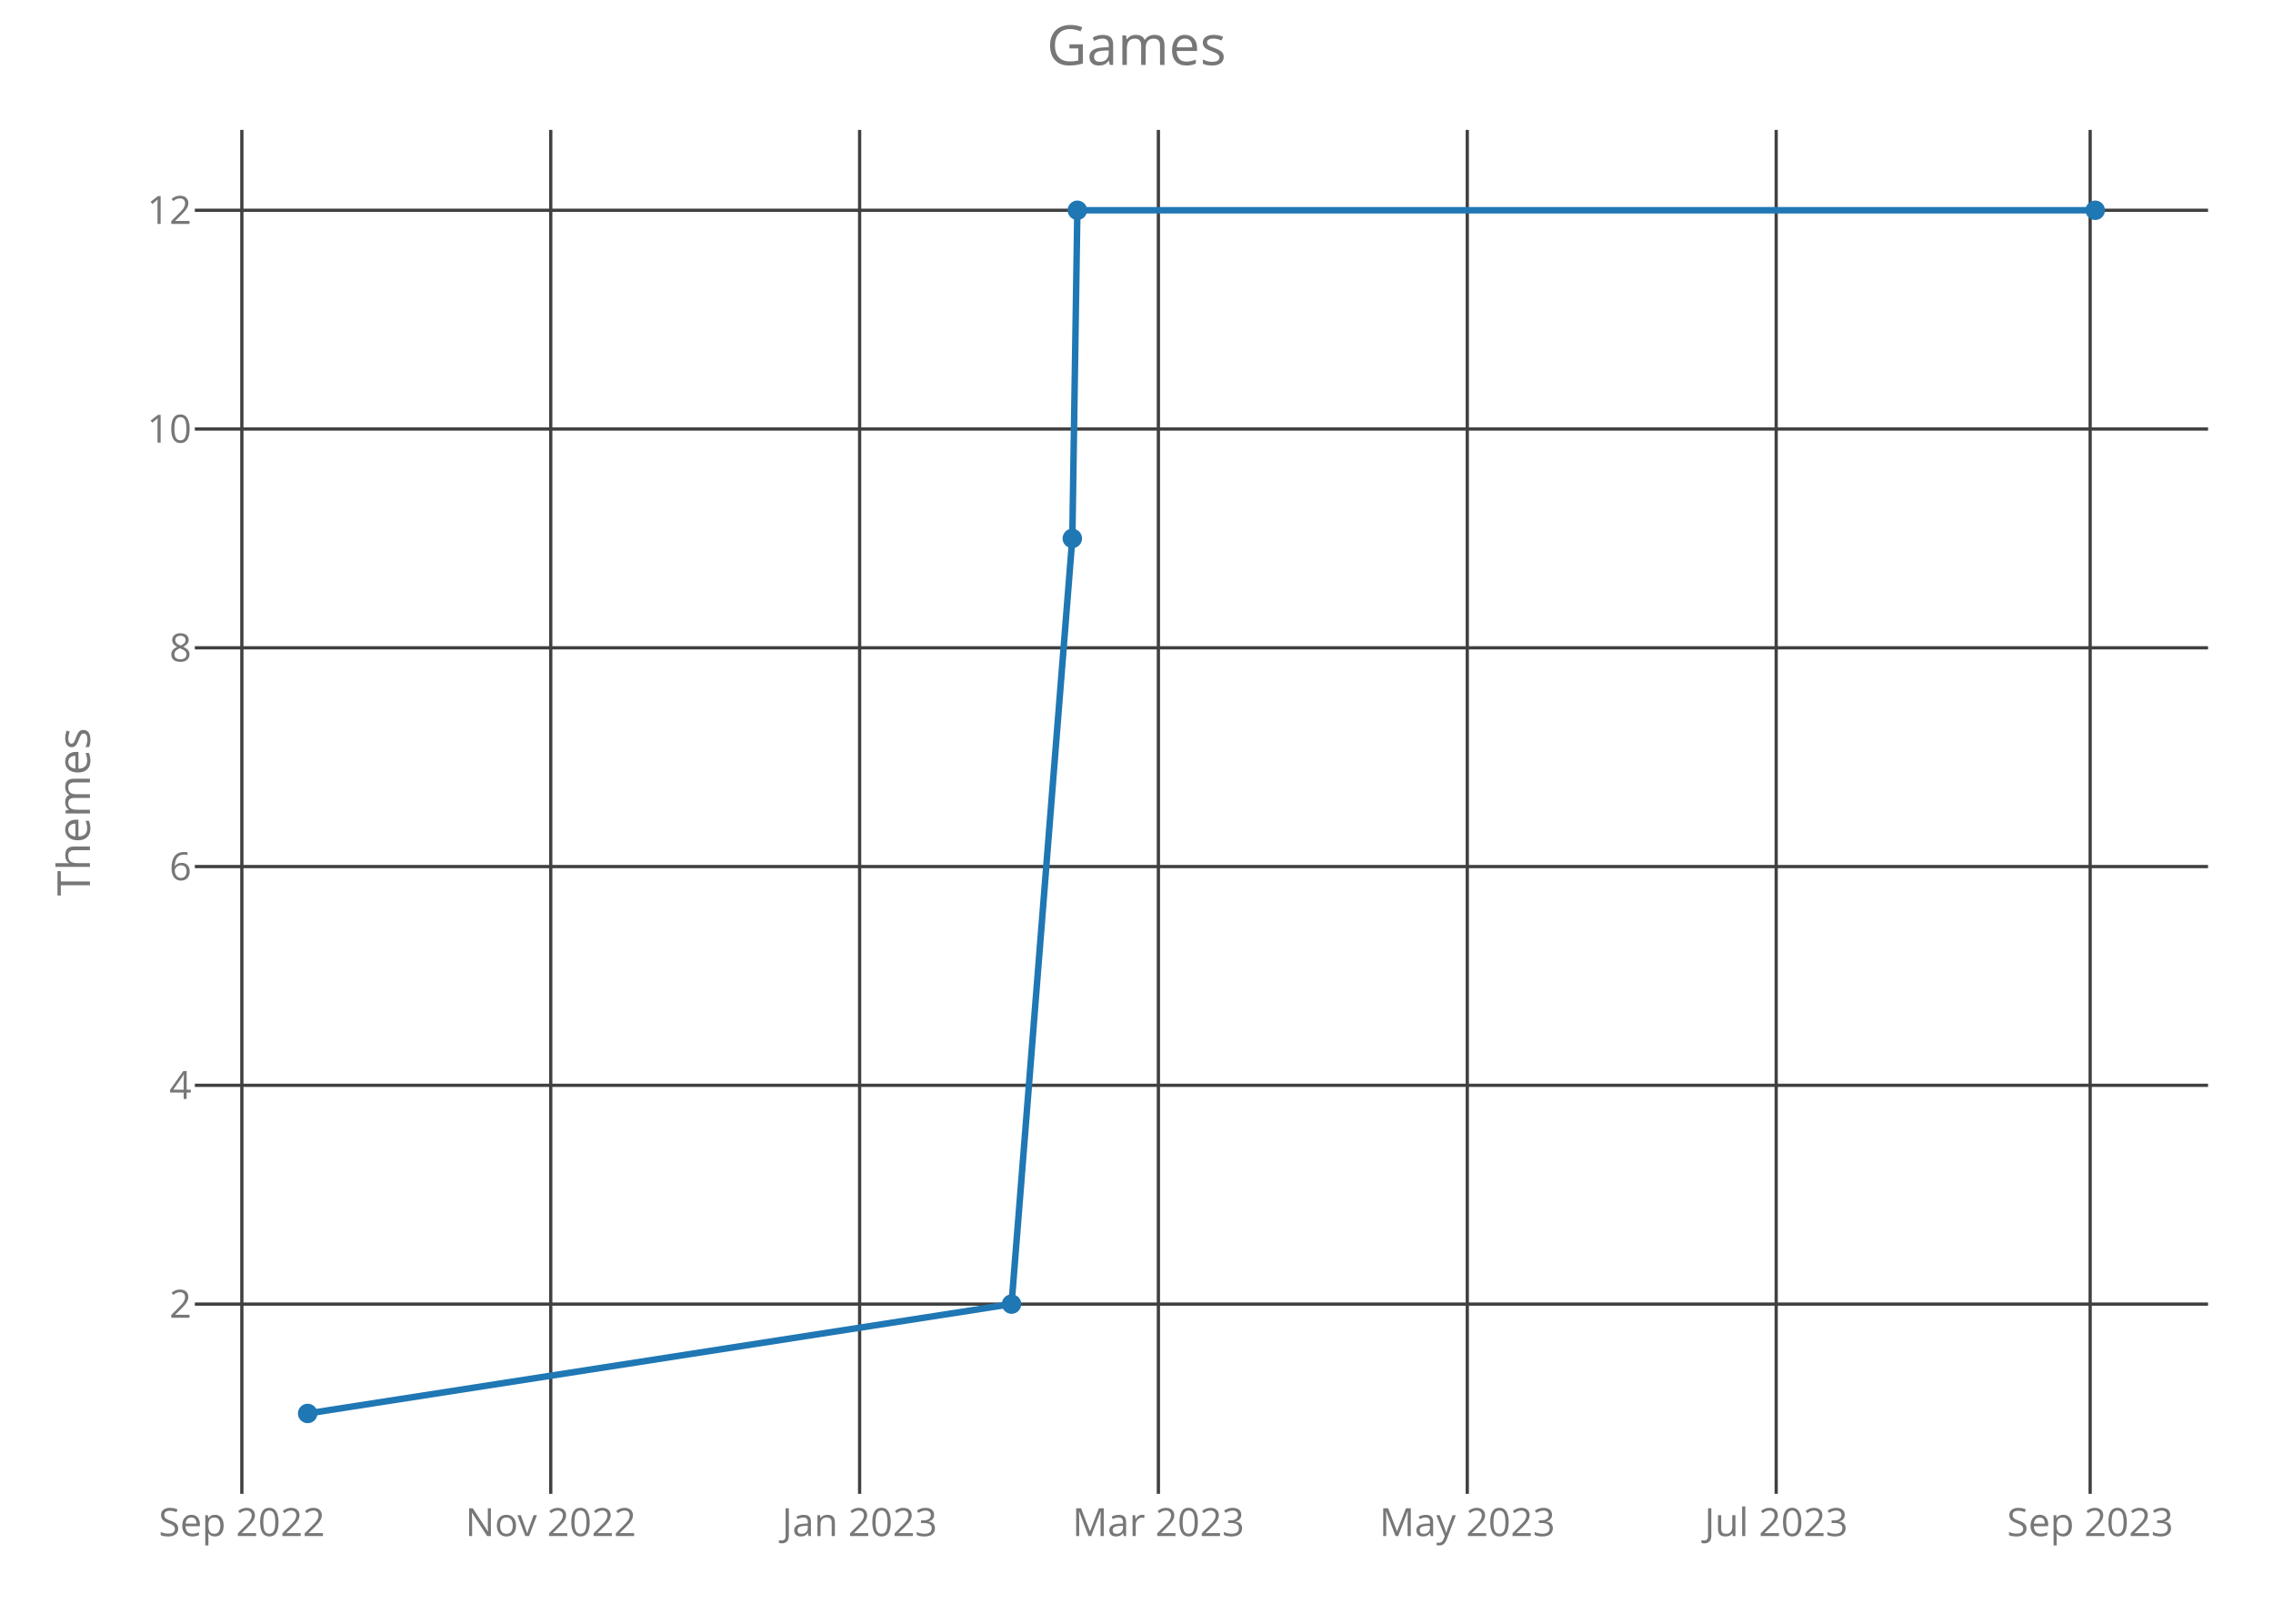
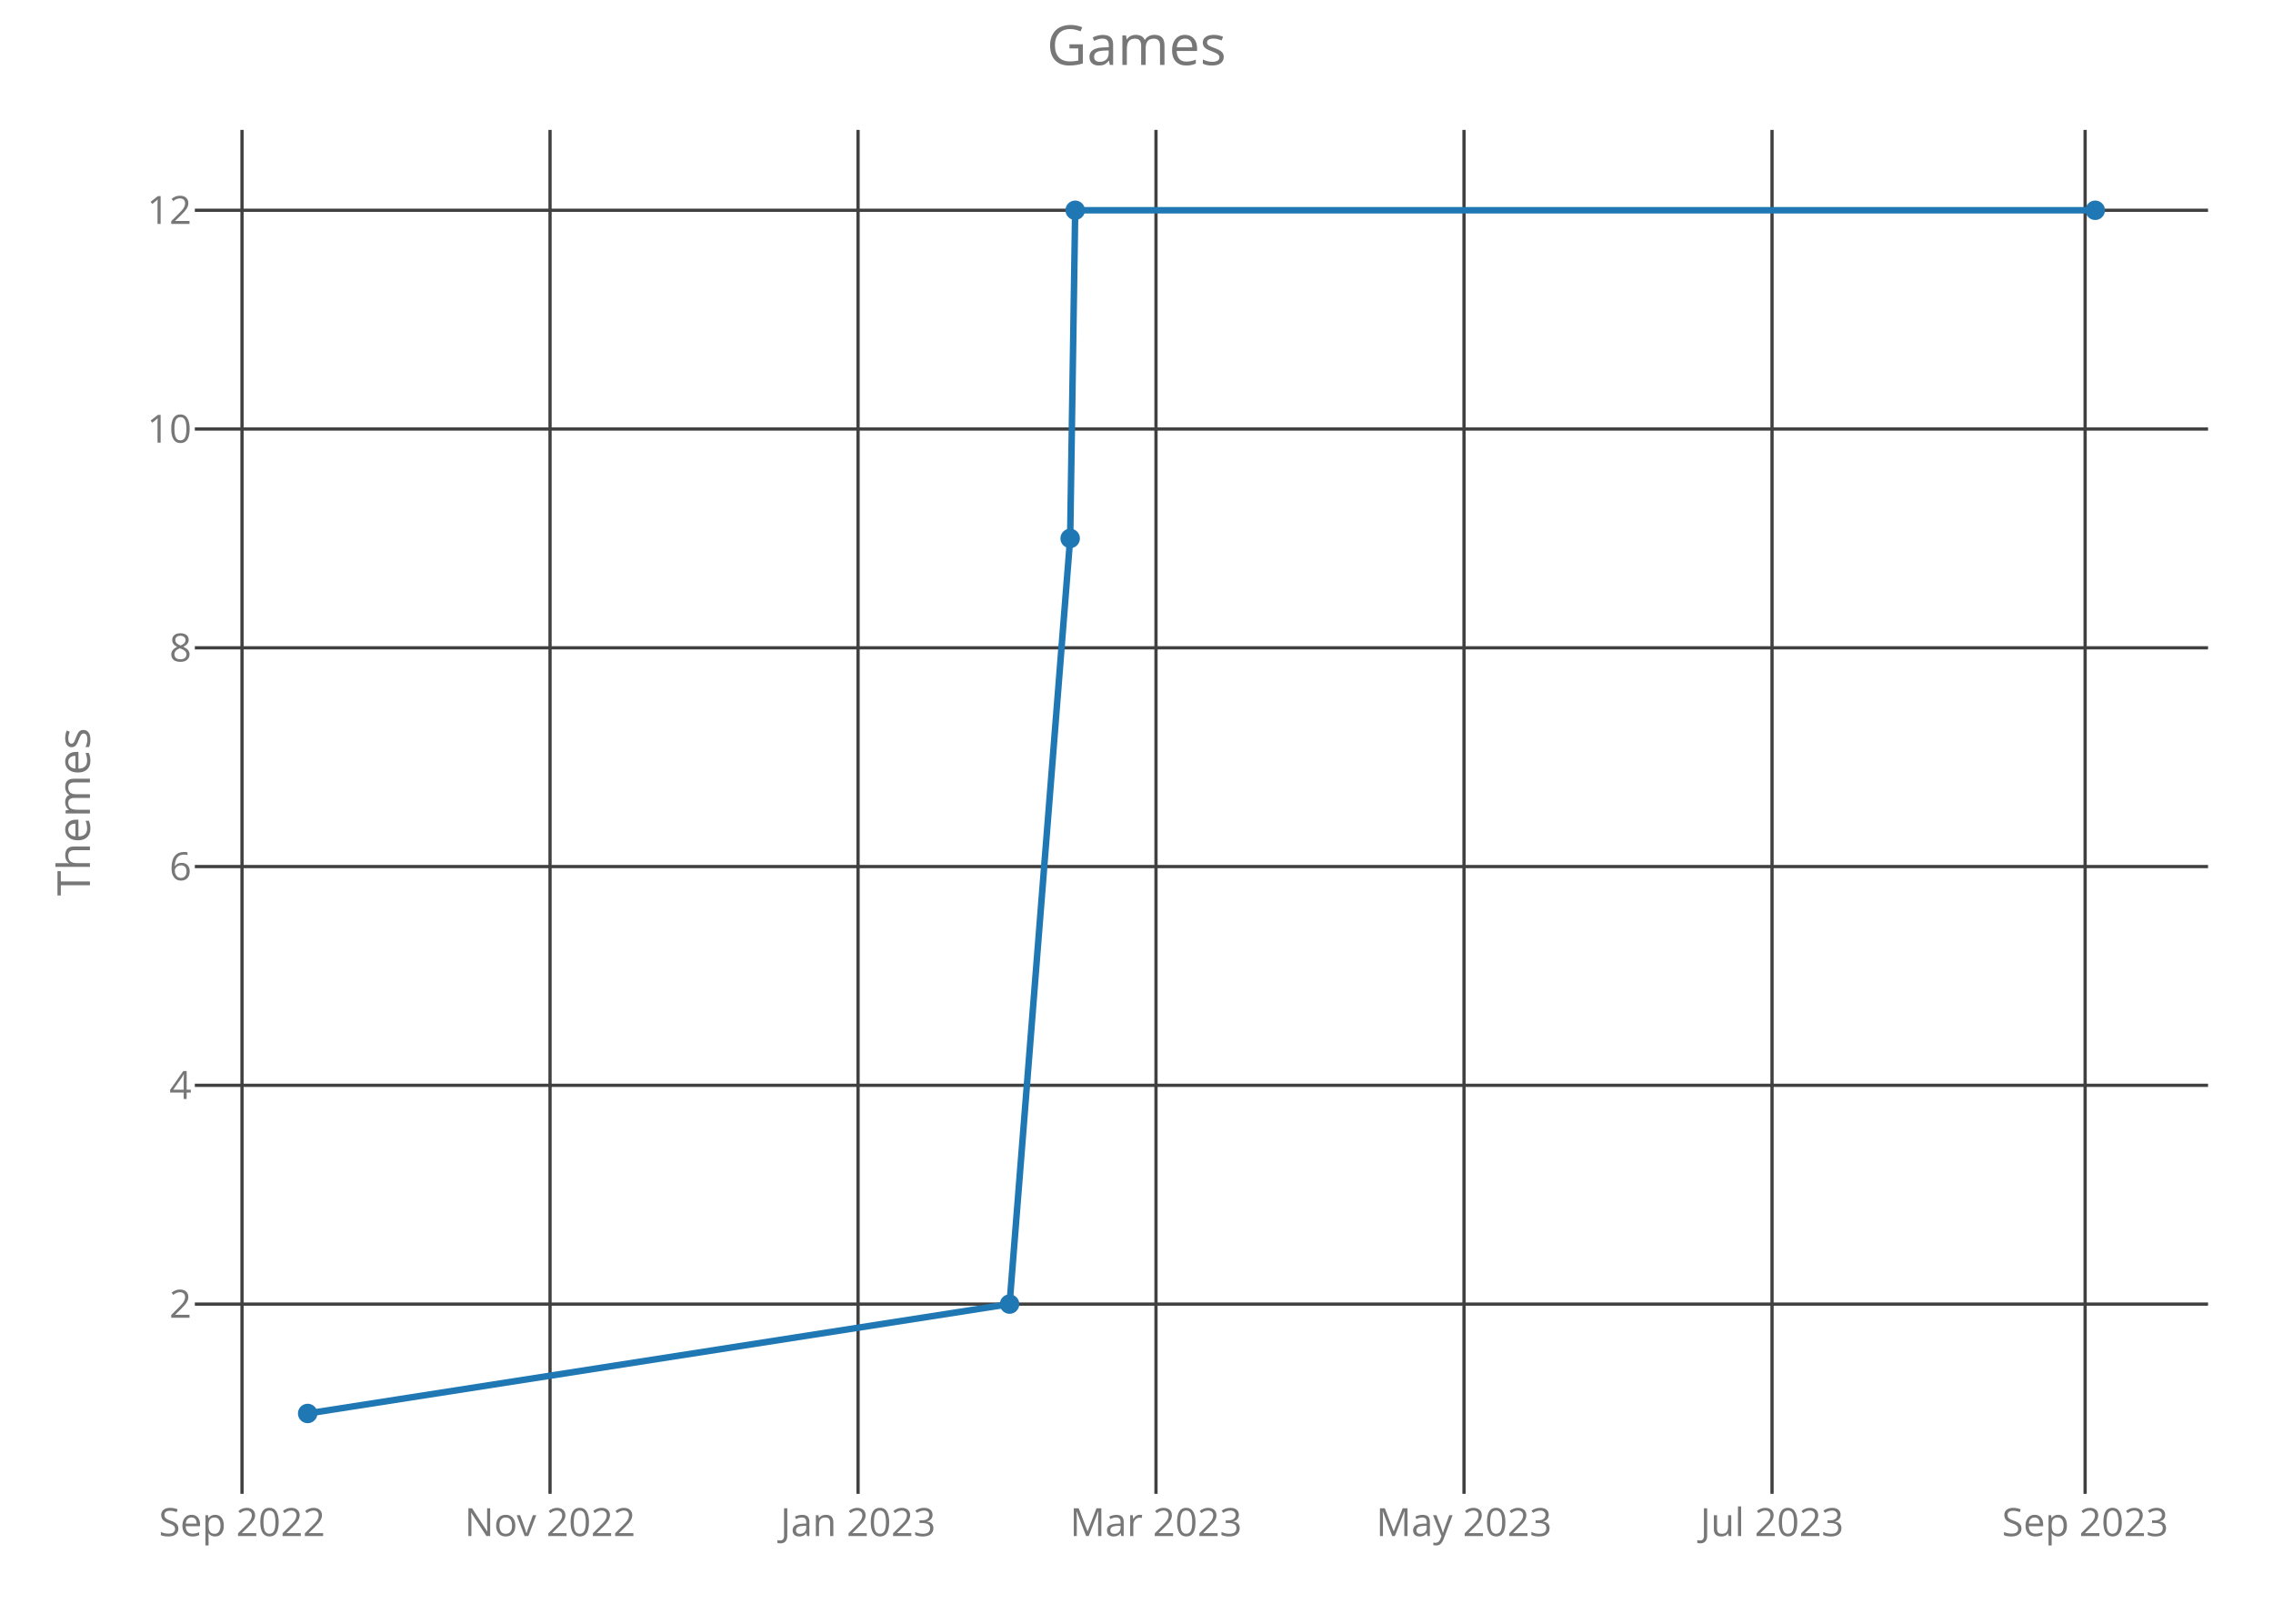
<svg xmlns="http://www.w3.org/2000/svg" class="main-svg" width="700" height="500" style="" viewBox="0 0 700 500">
  <rect x="0" y="0" width="700" height="500" style="fill: rgb(0, 0, 0); fill-opacity: 0;" />
-   <defs id="defs-53981c">
+   <defs id="defs-f19b76">
    <g class="clips">
-       <clipPath id="clip53981cxyplot" class="plotclip">
+       <clipPath id="clipf19b76xyplot" class="plotclip">
        <rect width="620" height="420" />
      </clipPath>
-       <clipPath class="axesclip" id="clip53981cx">
+       <clipPath class="axesclip" id="clipf19b76x">
        <rect x="60" y="0" width="620" height="500" />
      </clipPath>
-       <clipPath class="axesclip" id="clip53981cy">
+       <clipPath class="axesclip" id="clipf19b76y">
        <rect x="0" y="40" width="700" height="420" />
      </clipPath>
-       <clipPath class="axesclip" id="clip53981cxy">
+       <clipPath class="axesclip" id="clipf19b76xy">
        <rect x="60" y="40" width="620" height="420" />
      </clipPath>
    </g>
    <g class="gradients" />
  </defs>
  <g class="bglayer">
    <rect class="bg" x="60" y="40" width="620" height="420" style="fill: rgb(0, 0, 0); fill-opacity: 0; stroke-width: 0;" />
  </g>
  <g class="layer-below">
    <g class="imagelayer" />
    <g class="shapelayer" />
  </g>
  <g class="cartesianlayer">
    <g class="subplot xy">
      <g class="layer-subplot">
        <g class="shapelayer" />
        <g class="imagelayer" />
      </g>
      <g class="gridlayer">
        <g class="x">
-           <path class="xgrid crisp" transform="translate(74.48,0)" d="M0,40v420" style="stroke: rgb(64, 64, 64); stroke-opacity: 1; stroke-width: 1px;" />
-           <path class="xgrid crisp" transform="translate(169.61,0)" d="M0,40v420" style="stroke: rgb(64, 64, 64); stroke-opacity: 1; stroke-width: 1px;" />
-           <path class="xgrid crisp" transform="translate(264.73,0)" d="M0,40v420" style="stroke: rgb(64, 64, 64); stroke-opacity: 1; stroke-width: 1px;" />
-           <path class="xgrid crisp" transform="translate(356.74,0)" d="M0,40v420" style="stroke: rgb(64, 64, 64); stroke-opacity: 1; stroke-width: 1px;" />
-           <path class="xgrid crisp" transform="translate(451.87,0)" d="M0,40v420" style="stroke: rgb(64, 64, 64); stroke-opacity: 1; stroke-width: 1px;" />
-           <path class="xgrid crisp" transform="translate(547,0)" d="M0,40v420" style="stroke: rgb(64, 64, 64); stroke-opacity: 1; stroke-width: 1px;" />
-           <path class="xgrid crisp" transform="translate(643.69,0)" d="M0,40v420" style="stroke: rgb(64, 64, 64); stroke-opacity: 1; stroke-width: 1px;" />
+           <path class="xgrid crisp" transform="translate(74.53,0)" d="M0,40v420" style="stroke: rgb(64, 64, 64); stroke-opacity: 1; stroke-width: 1px;" />
+           <path class="xgrid crisp" transform="translate(169.39,0)" d="M0,40v420" style="stroke: rgb(64, 64, 64); stroke-opacity: 1; stroke-width: 1px;" />
+           <path class="xgrid crisp" transform="translate(264.25,0)" d="M0,40v420" style="stroke: rgb(64, 64, 64); stroke-opacity: 1; stroke-width: 1px;" />
+           <path class="xgrid crisp" transform="translate(356,0)" d="M0,40v420" style="stroke: rgb(64, 64, 64); stroke-opacity: 1; stroke-width: 1px;" />
+           <path class="xgrid crisp" transform="translate(450.86,0)" d="M0,40v420" style="stroke: rgb(64, 64, 64); stroke-opacity: 1; stroke-width: 1px;" />
+           <path class="xgrid crisp" transform="translate(545.72,0)" d="M0,40v420" style="stroke: rgb(64, 64, 64); stroke-opacity: 1; stroke-width: 1px;" />
+           <path class="xgrid crisp" transform="translate(642.14,0)" d="M0,40v420" style="stroke: rgb(64, 64, 64); stroke-opacity: 1; stroke-width: 1px;" />
        </g>
        <g class="y">
          <path class="ygrid crisp" transform="translate(0,401.57)" d="M60,0h620" style="stroke: rgb(64, 64, 64); stroke-opacity: 1; stroke-width: 1px;" />
          <path class="ygrid crisp" transform="translate(0,334.2)" d="M60,0h620" style="stroke: rgb(64, 64, 64); stroke-opacity: 1; stroke-width: 1px;" />
          <path class="ygrid crisp" transform="translate(0,266.84)" d="M60,0h620" style="stroke: rgb(64, 64, 64); stroke-opacity: 1; stroke-width: 1px;" />
          <path class="ygrid crisp" transform="translate(0,199.48)" d="M60,0h620" style="stroke: rgb(64, 64, 64); stroke-opacity: 1; stroke-width: 1px;" />
          <path class="ygrid crisp" transform="translate(0,132.11)" d="M60,0h620" style="stroke: rgb(64, 64, 64); stroke-opacity: 1; stroke-width: 1px;" />
          <path class="ygrid crisp" transform="translate(0,64.75)" d="M60,0h620" style="stroke: rgb(64, 64, 64); stroke-opacity: 1; stroke-width: 1px;" />
        </g>
      </g>
      <g class="zerolinelayer" />
      <path class="xlines-below crisp" d="M0,0" style="fill: none;" />
      <path class="ylines-below crisp" d="M0,0" style="fill: none;" />
      <g class="overlines-below" />
      <g class="xaxislayer-below">
        <g class="xtick">
-           <text text-anchor="middle" x="0" y="473" transform="translate(74.48,0)" style="font-family: 'Open Sans'; font-size: 12px; fill: rgb(119, 119, 119); fill-opacity: 1; white-space: pre;">Sep 2022</text>
+           <text text-anchor="middle" x="0" y="473" transform="translate(74.53,0)" style="font-family: 'Open Sans'; font-size: 12px; fill: rgb(119, 119, 119); fill-opacity: 1; white-space: pre;">Sep 2022</text>
        </g>
        <g class="xtick">
-           <text text-anchor="middle" x="0" y="473" transform="translate(169.61,0)" style="font-family: 'Open Sans'; font-size: 12px; fill: rgb(119, 119, 119); fill-opacity: 1; white-space: pre;">Nov 2022</text>
+           <text text-anchor="middle" x="0" y="473" transform="translate(169.39,0)" style="font-family: 'Open Sans'; font-size: 12px; fill: rgb(119, 119, 119); fill-opacity: 1; white-space: pre;">Nov 2022</text>
        </g>
        <g class="xtick">
-           <text text-anchor="middle" x="0" y="473" transform="translate(264.73,0)" style="font-family: 'Open Sans'; font-size: 12px; fill: rgb(119, 119, 119); fill-opacity: 1; white-space: pre;">Jan 2023</text>
+           <text text-anchor="middle" x="0" y="473" transform="translate(264.25,0)" style="font-family: 'Open Sans'; font-size: 12px; fill: rgb(119, 119, 119); fill-opacity: 1; white-space: pre;">Jan 2023</text>
        </g>
        <g class="xtick">
-           <text text-anchor="middle" x="0" y="473" transform="translate(356.74,0)" style="font-family: 'Open Sans'; font-size: 12px; fill: rgb(119, 119, 119); fill-opacity: 1; white-space: pre;">Mar 2023</text>
+           <text text-anchor="middle" x="0" y="473" transform="translate(356,0)" style="font-family: 'Open Sans'; font-size: 12px; fill: rgb(119, 119, 119); fill-opacity: 1; white-space: pre;">Mar 2023</text>
        </g>
        <g class="xtick">
-           <text text-anchor="middle" x="0" y="473" transform="translate(451.87,0)" style="font-family: 'Open Sans'; font-size: 12px; fill: rgb(119, 119, 119); fill-opacity: 1; white-space: pre;">May 2023</text>
+           <text text-anchor="middle" x="0" y="473" transform="translate(450.86,0)" style="font-family: 'Open Sans'; font-size: 12px; fill: rgb(119, 119, 119); fill-opacity: 1; white-space: pre;">May 2023</text>
        </g>
        <g class="xtick">
-           <text text-anchor="middle" x="0" y="473" transform="translate(547,0)" style="font-family: 'Open Sans'; font-size: 12px; fill: rgb(119, 119, 119); fill-opacity: 1; white-space: pre;">Jul 2023</text>
+           <text text-anchor="middle" x="0" y="473" transform="translate(545.72,0)" style="font-family: 'Open Sans'; font-size: 12px; fill: rgb(119, 119, 119); fill-opacity: 1; white-space: pre;">Jul 2023</text>
        </g>
        <g class="xtick">
-           <text text-anchor="middle" x="0" y="473" transform="translate(643.69,0)" style="font-family: 'Open Sans'; font-size: 12px; fill: rgb(119, 119, 119); fill-opacity: 1; white-space: pre;">Sep 2023</text>
+           <text text-anchor="middle" x="0" y="473" transform="translate(642.14,0)" style="font-family: 'Open Sans'; font-size: 12px; fill: rgb(119, 119, 119); fill-opacity: 1; white-space: pre;">Sep 2023</text>
        </g>
      </g>
      <g class="yaxislayer-below">
        <g class="ytick">
          <text text-anchor="end" x="59" y="4.2" transform="translate(0,401.57)" style="font-family: 'Open Sans'; font-size: 12px; fill: rgb(119, 119, 119); fill-opacity: 1; white-space: pre;">2</text>
        </g>
        <g class="ytick">
          <text text-anchor="end" x="59" y="4.2" transform="translate(0,334.2)" style="font-family: 'Open Sans'; font-size: 12px; fill: rgb(119, 119, 119); fill-opacity: 1; white-space: pre;">4</text>
        </g>
        <g class="ytick">
          <text text-anchor="end" x="59" y="4.2" transform="translate(0,266.84)" style="font-family: 'Open Sans'; font-size: 12px; fill: rgb(119, 119, 119); fill-opacity: 1; white-space: pre;">6</text>
        </g>
        <g class="ytick">
          <text text-anchor="end" x="59" y="4.2" transform="translate(0,199.48)" style="font-family: 'Open Sans'; font-size: 12px; fill: rgb(119, 119, 119); fill-opacity: 1; white-space: pre;">8</text>
        </g>
        <g class="ytick">
          <text text-anchor="end" x="59" y="4.2" transform="translate(0,132.11)" style="font-family: 'Open Sans'; font-size: 12px; fill: rgb(119, 119, 119); fill-opacity: 1; white-space: pre;">10</text>
        </g>
        <g class="ytick">
          <text text-anchor="end" x="59" y="4.2" transform="translate(0,64.75)" style="font-family: 'Open Sans'; font-size: 12px; fill: rgb(119, 119, 119); fill-opacity: 1; white-space: pre;">12</text>
        </g>
      </g>
      <g class="overaxes-below" />
-       <g class="plot" transform="translate(60,40)" clip-path="url('#clip53981cxyplot')">
+       <g class="plot" transform="translate(60,40)" clip-path="url('#clipf19b76xyplot')">
        <g class="scatterlayer mlayer">
-           <g class="trace scatter tracee5e186" style="stroke-miterlimit: 2; opacity: 1;">
+           <g class="trace scatter tracebdfa46" style="stroke-miterlimit: 2; opacity: 1;">
            <g class="fills" />
            <g class="errorbars" />
            <g class="lines">
-               <path class="js-line" d="M34.75,395.25L251.52,361.57L270.23,125.8L271.79,24.75L585.25,24.75" style="vector-effect: non-scaling-stroke; fill: none; stroke: rgb(31, 119, 180); stroke-opacity: 1; stroke-width: 2px; opacity: 1;" />
+               <path class="js-line" d="M34.75,395.25L250.91,361.57L269.57,125.8L271.12,24.75L585.25,24.75" style="vector-effect: non-scaling-stroke; fill: none; stroke: rgb(31, 119, 180); stroke-opacity: 1; stroke-width: 2px; opacity: 1;" />
            </g>
            <g class="points">
              <path class="point" transform="translate(34.75,395.25)" d="M3,0A3,3 0 1,1 0,-3A3,3 0 0,1 3,0Z" style="opacity: 1; stroke-width: 0px; fill: rgb(31, 119, 180); fill-opacity: 1;" />
-               <path class="point" transform="translate(251.52,361.57)" d="M3,0A3,3 0 1,1 0,-3A3,3 0 0,1 3,0Z" style="opacity: 1; stroke-width: 0px; fill: rgb(31, 119, 180); fill-opacity: 1;" />
-               <path class="point" transform="translate(270.23,125.8)" d="M3,0A3,3 0 1,1 0,-3A3,3 0 0,1 3,0Z" style="opacity: 1; stroke-width: 0px; fill: rgb(31, 119, 180); fill-opacity: 1;" />
-               <path class="point" transform="translate(271.79,24.75)" d="M3,0A3,3 0 1,1 0,-3A3,3 0 0,1 3,0Z" style="opacity: 1; stroke-width: 0px; fill: rgb(31, 119, 180); fill-opacity: 1;" />
+               <path class="point" transform="translate(250.91,361.57)" d="M3,0A3,3 0 1,1 0,-3A3,3 0 0,1 3,0Z" style="opacity: 1; stroke-width: 0px; fill: rgb(31, 119, 180); fill-opacity: 1;" />
+               <path class="point" transform="translate(269.57,125.8)" d="M3,0A3,3 0 1,1 0,-3A3,3 0 0,1 3,0Z" style="opacity: 1; stroke-width: 0px; fill: rgb(31, 119, 180); fill-opacity: 1;" />
+               <path class="point" transform="translate(271.12,24.75)" d="M3,0A3,3 0 1,1 0,-3A3,3 0 0,1 3,0Z" style="opacity: 1; stroke-width: 0px; fill: rgb(31, 119, 180); fill-opacity: 1;" />
              <path class="point" transform="translate(585.25,24.75)" d="M3,0A3,3 0 1,1 0,-3A3,3 0 0,1 3,0Z" style="opacity: 1; stroke-width: 0px; fill: rgb(31, 119, 180); fill-opacity: 1;" />
            </g>
            <g class="text" />
          </g>
        </g>
      </g>
      <g class="overplot" />
      <path class="xlines-above" />
      <path class="ylines-above" />
      <g class="overlines-above" />
      <g class="xaxislayer-above" />
      <g class="yaxislayer-above" />
      <g class="overaxes-above" />
    </g>
  </g>
  <g class="polarlayer" />
  <g class="ternarylayer" />
  <g class="geolayer" />
  <g class="funnelarealayer" />
  <g class="pielayer" />
  <g class="treemaplayer" />
  <g class="sunburstlayer" />
  <g class="glimages" />
-   <defs id="topdefs-53981c">
+   <defs id="topdefs-f19b76">
    <g class="clips" />
  </defs>
  <g class="layer-above">
    <g class="imagelayer" />
    <g class="shapelayer" />
  </g>
  <g class="infolayer">
    <g class="g-gtitle">
      <text class="gtitle" x="350" y="20" text-anchor="middle" dy="0em" style="font-family: 'Open Sans'; font-size: 17px; fill: rgb(119, 119, 119); opacity: 1; font-weight: normal; white-space: pre;">Games</text>
    </g>
    <g class="g-xtitle" />
    <g class="g-ytitle">
      <text class="ytitle" transform="rotate(-90,27.7,250)" x="27.7" y="250" text-anchor="middle" style="font-family: 'Open Sans'; font-size: 14px; fill: rgb(119, 119, 119); opacity: 1; font-weight: normal; white-space: pre;">Themes</text>
    </g>
  </g>
</svg>
